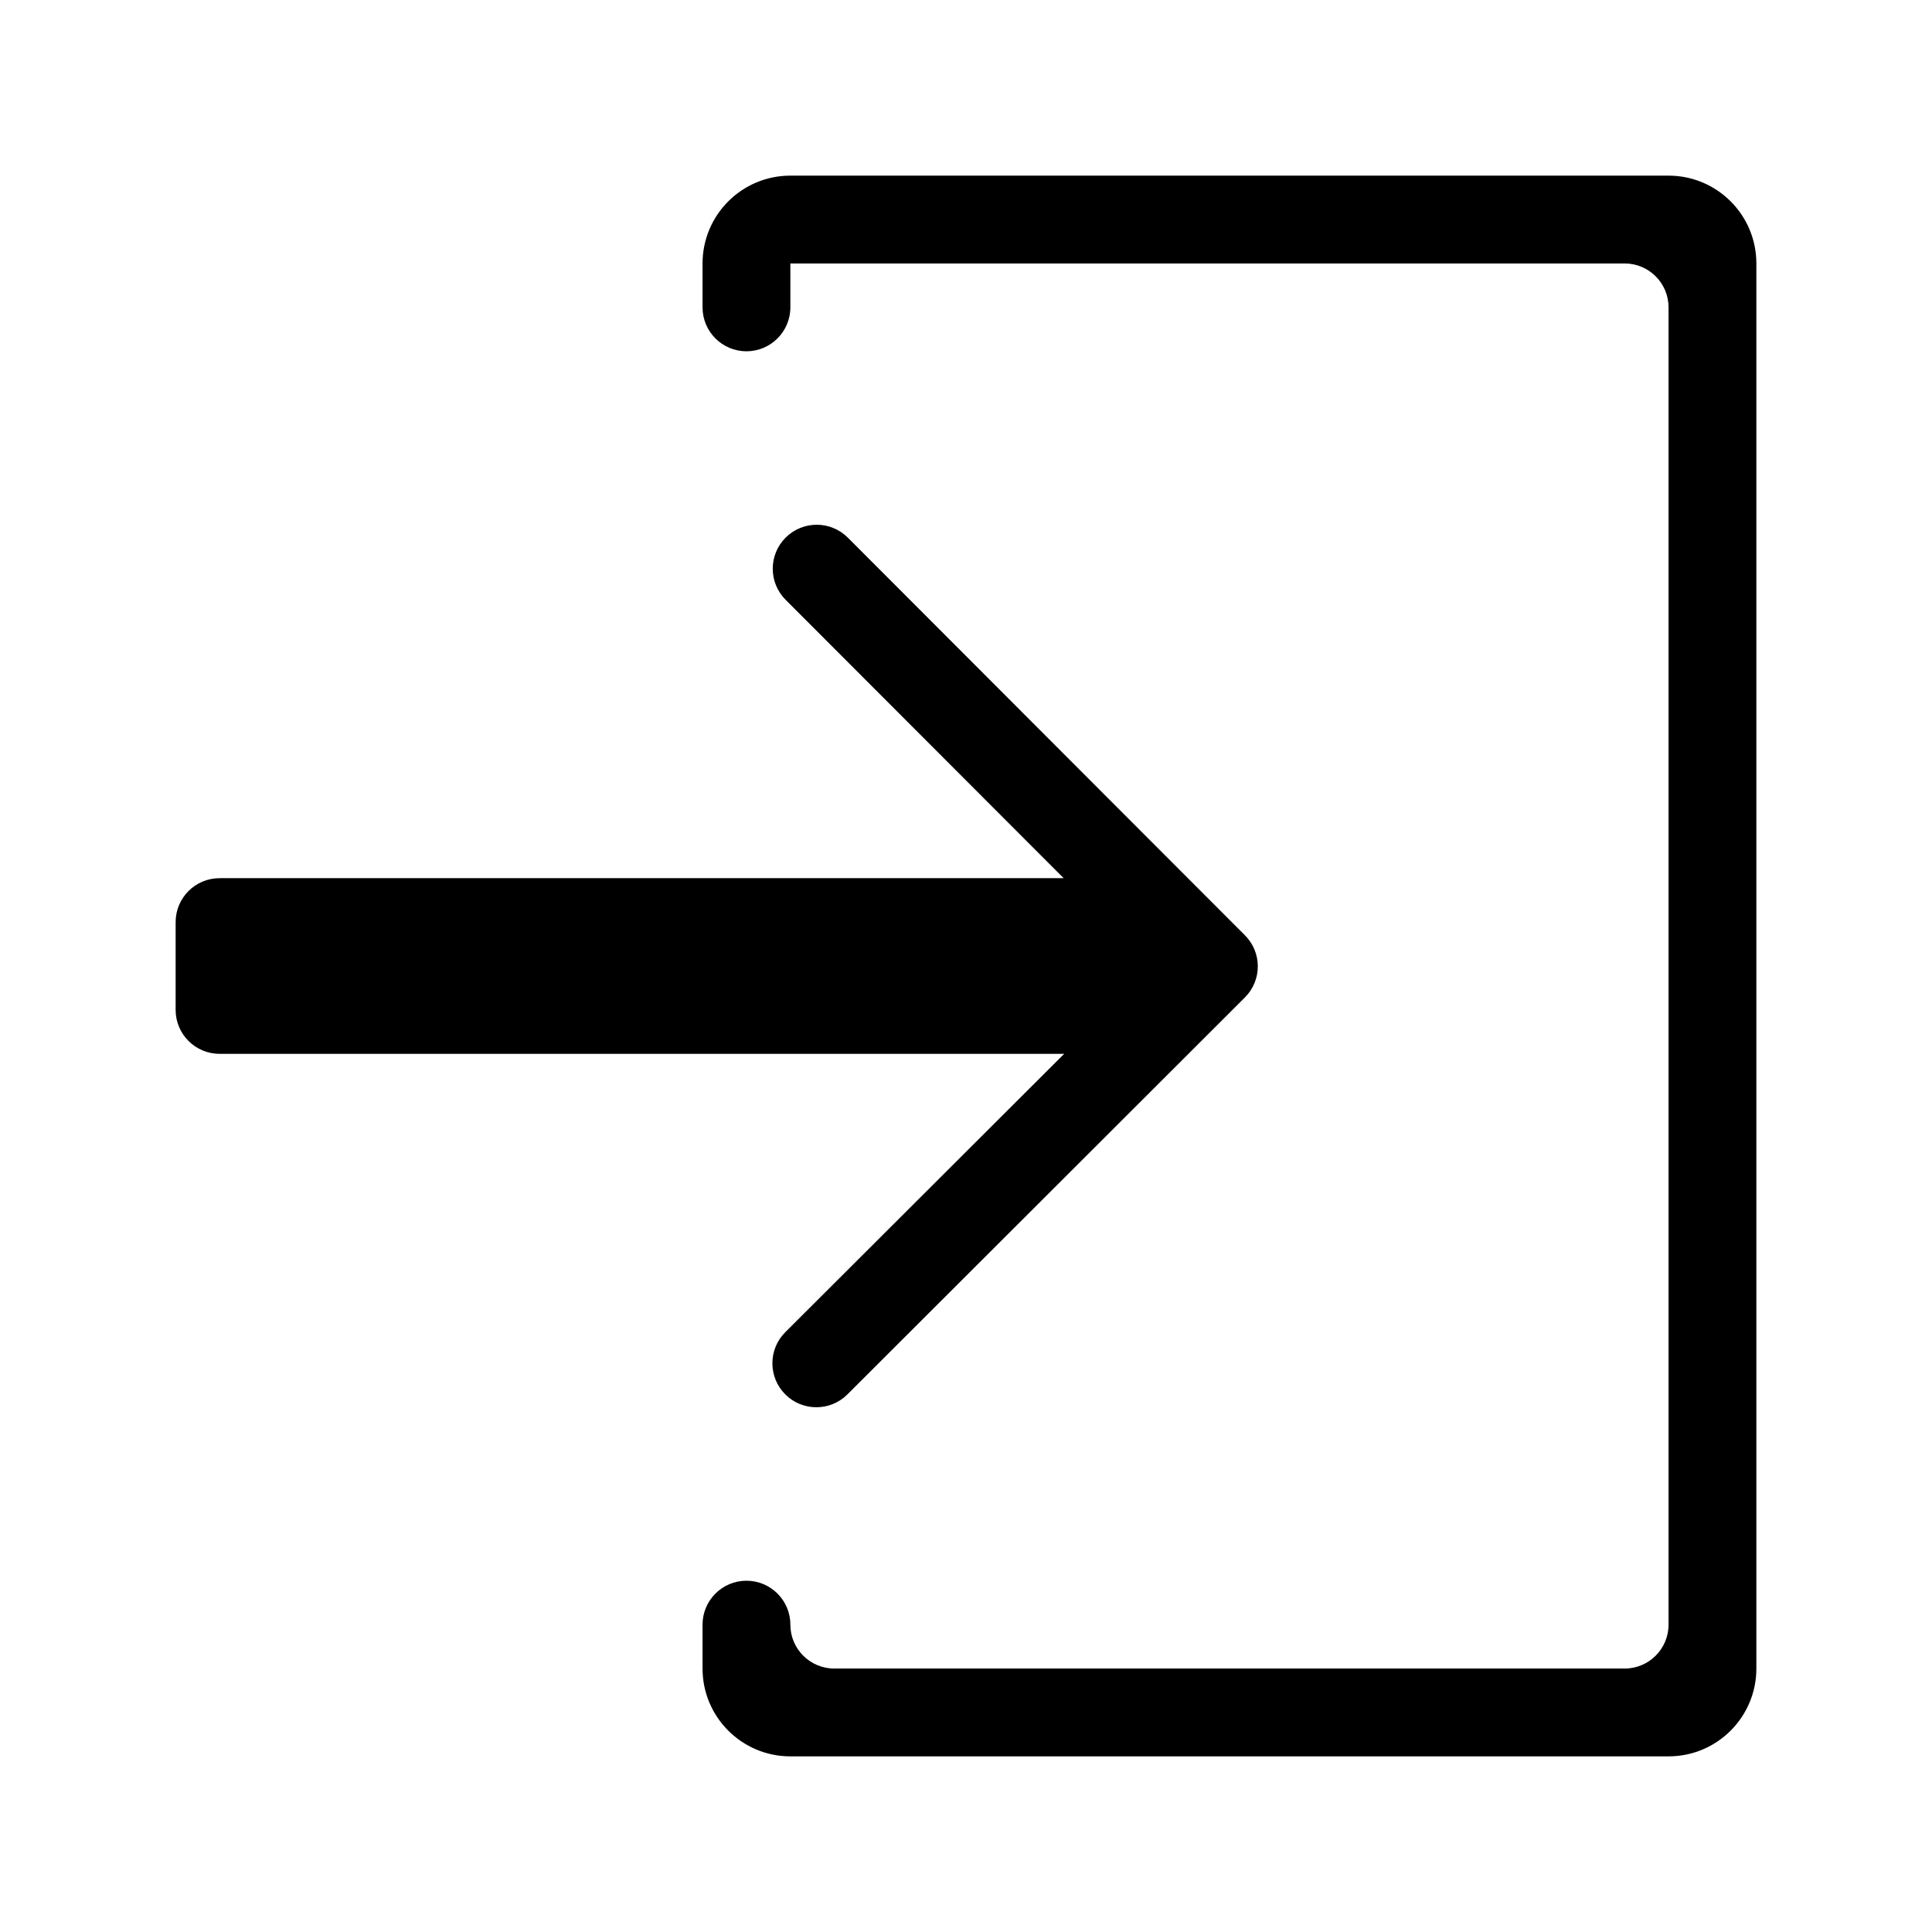
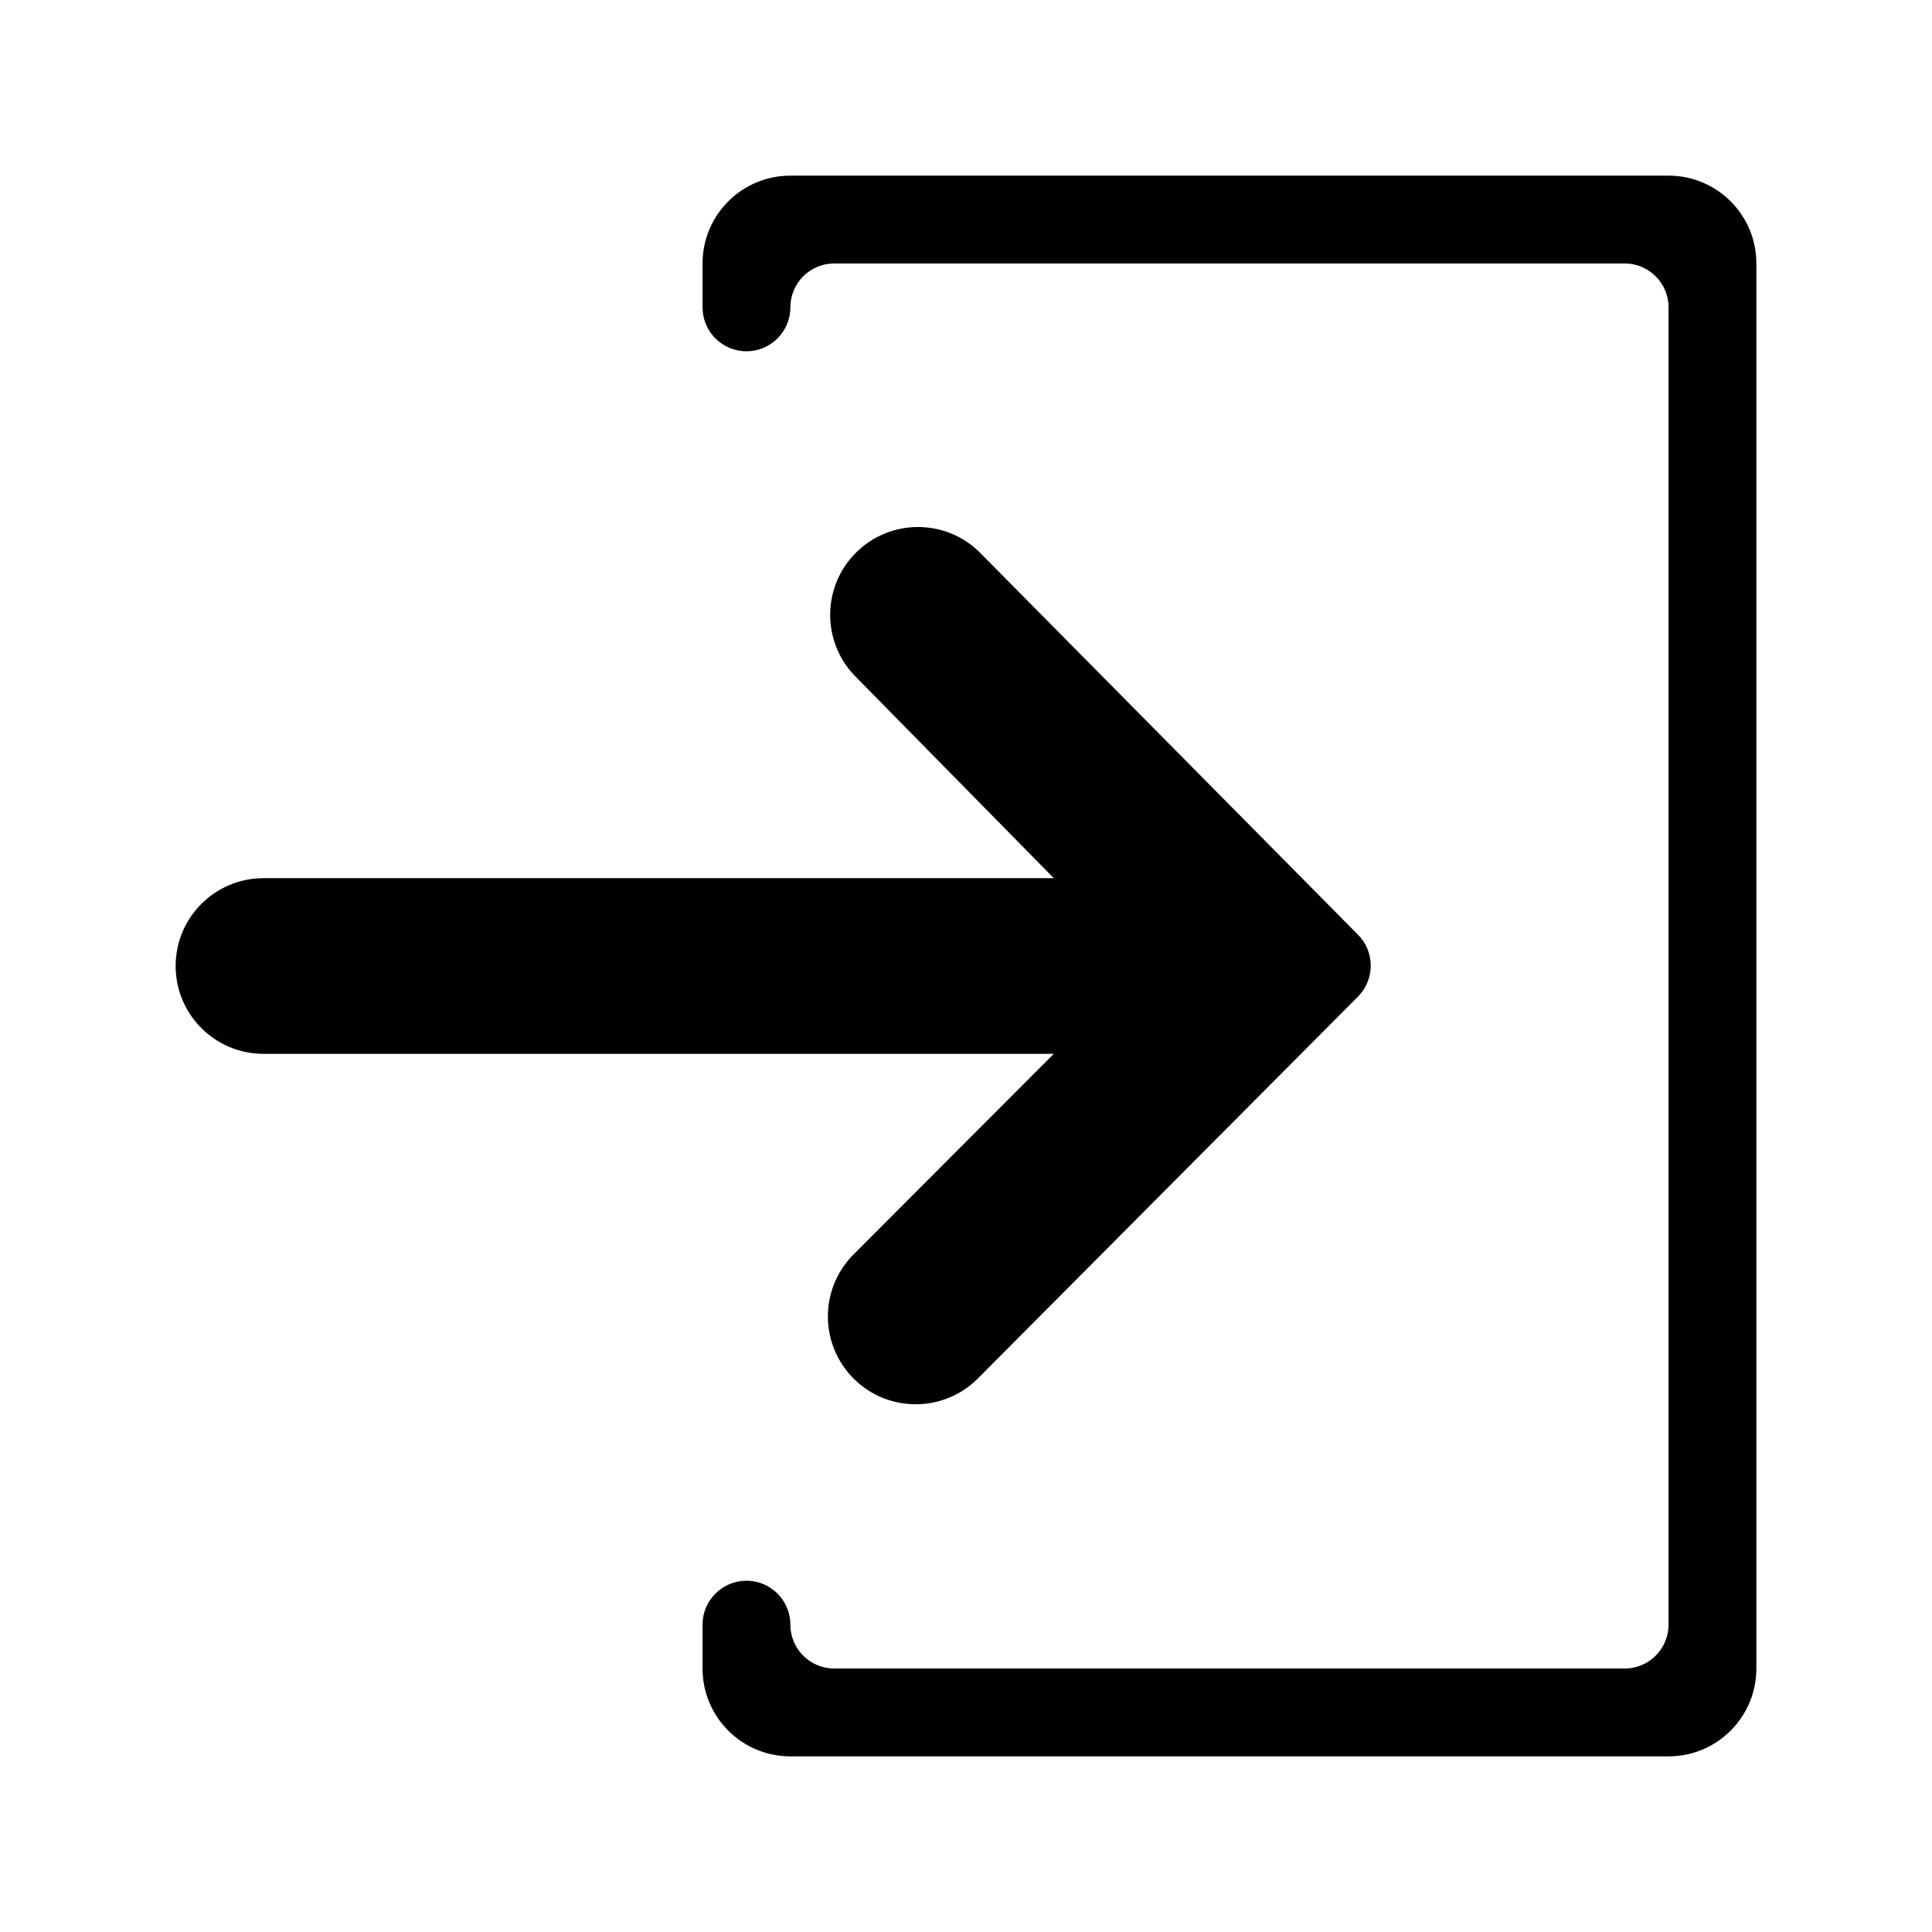
- <svg xmlns="http://www.w3.org/2000/svg" width="11" height="11" viewBox="0 0 11 11">
-   <g id="Layer_10" data-name="Layer 10">
-     <g>
-       <path d="M4.471,7.585a.25.25,0,0,0,.354.354L7.088,5.679a.25.25,0,0,0,0-.354L4.827,3.061a.25.25,0,0,0-.354.354L6.056,5H1.25A.25.25,0,0,0,1,5.25v.5A.25.25,0,0,0,1.25,6H6.059Z" />
-       <path d="M9.5,1h-5a.5.5,0,0,0-.5.5v.25a.25.25,0,0,0,.5,0V1.5H9.25a.25.25,0,0,1,.25.25v7.5a.25.25,0,0,1-.25.25H4.75a.25.25,0,0,1-.25-.25.25.25,0,0,0-.5,0V9.5a.5.5,0,0,0,.5.5h5a.5.5,0,0,0,.5-.5v-8A.5.5,0,0,0,9.5,1Z" />
-     </g>
+ <svg xmlns="http://www.w3.org/2000/svg" id="Layer_1" data-name="Layer 1" width="11" height="11" viewBox="0 0 11 11">
+   <g>
+     <path d="M9.5,1h-5a.5.5,0,0,0-.5.5v.25a.25.25,0,0,0,.5,0,.25.25,0,0,1,.25-.25h4.5a.25.25,0,0,1,.25.25v7.5a.25.25,0,0,1-.25.25H4.75a.25.25,0,0,1-.25-.25.25.25,0,0,0-.5,0V9.5a.5.5,0,0,0,.5.5h5a.5.5,0,0,0,.5-.5v-8A.5.5,0,0,0,9.5,1Z" />
+     <path d="M4.854,7.148a.5.5,0,0,0,.707.707L7.729,5.677a.25.25,0,0,0,0-.358L5.574,3.141a.5.5,0,0,0-.707.707L6,5H1.5a.5.5,0,0,0,0,1H6Z" />
  </g>
</svg>
